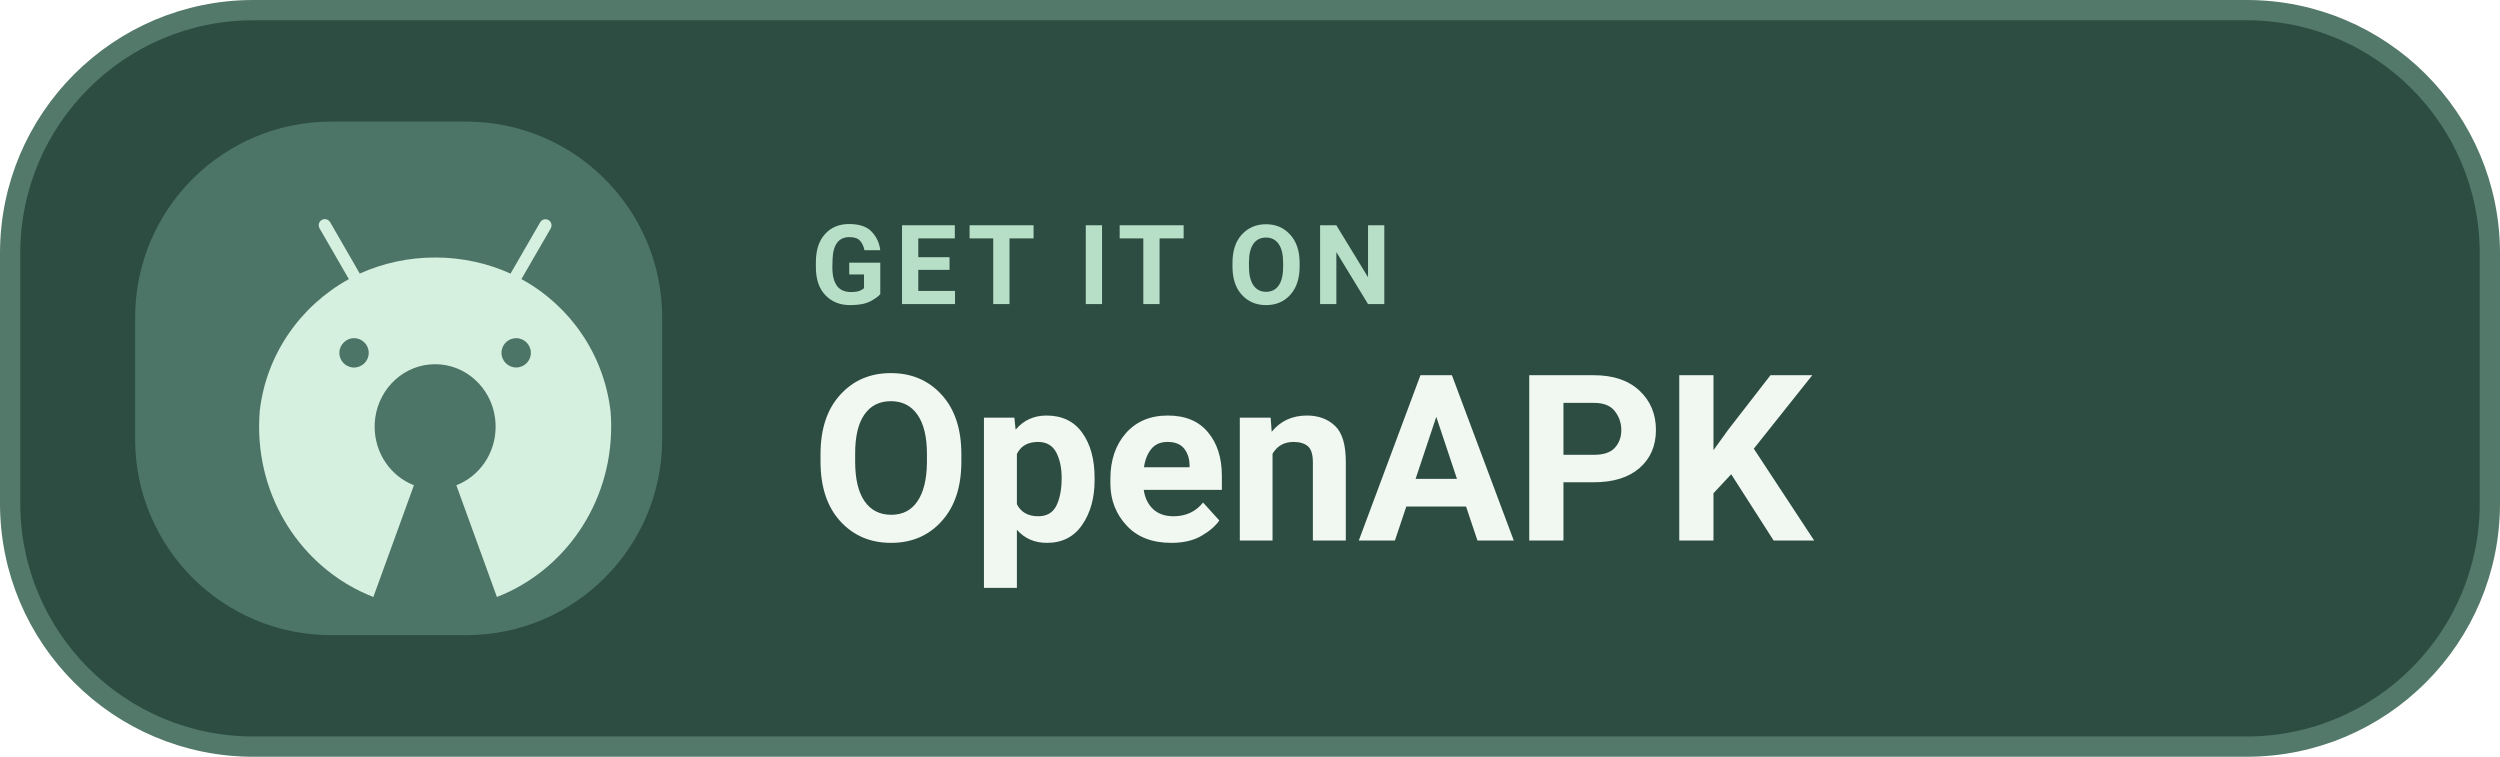
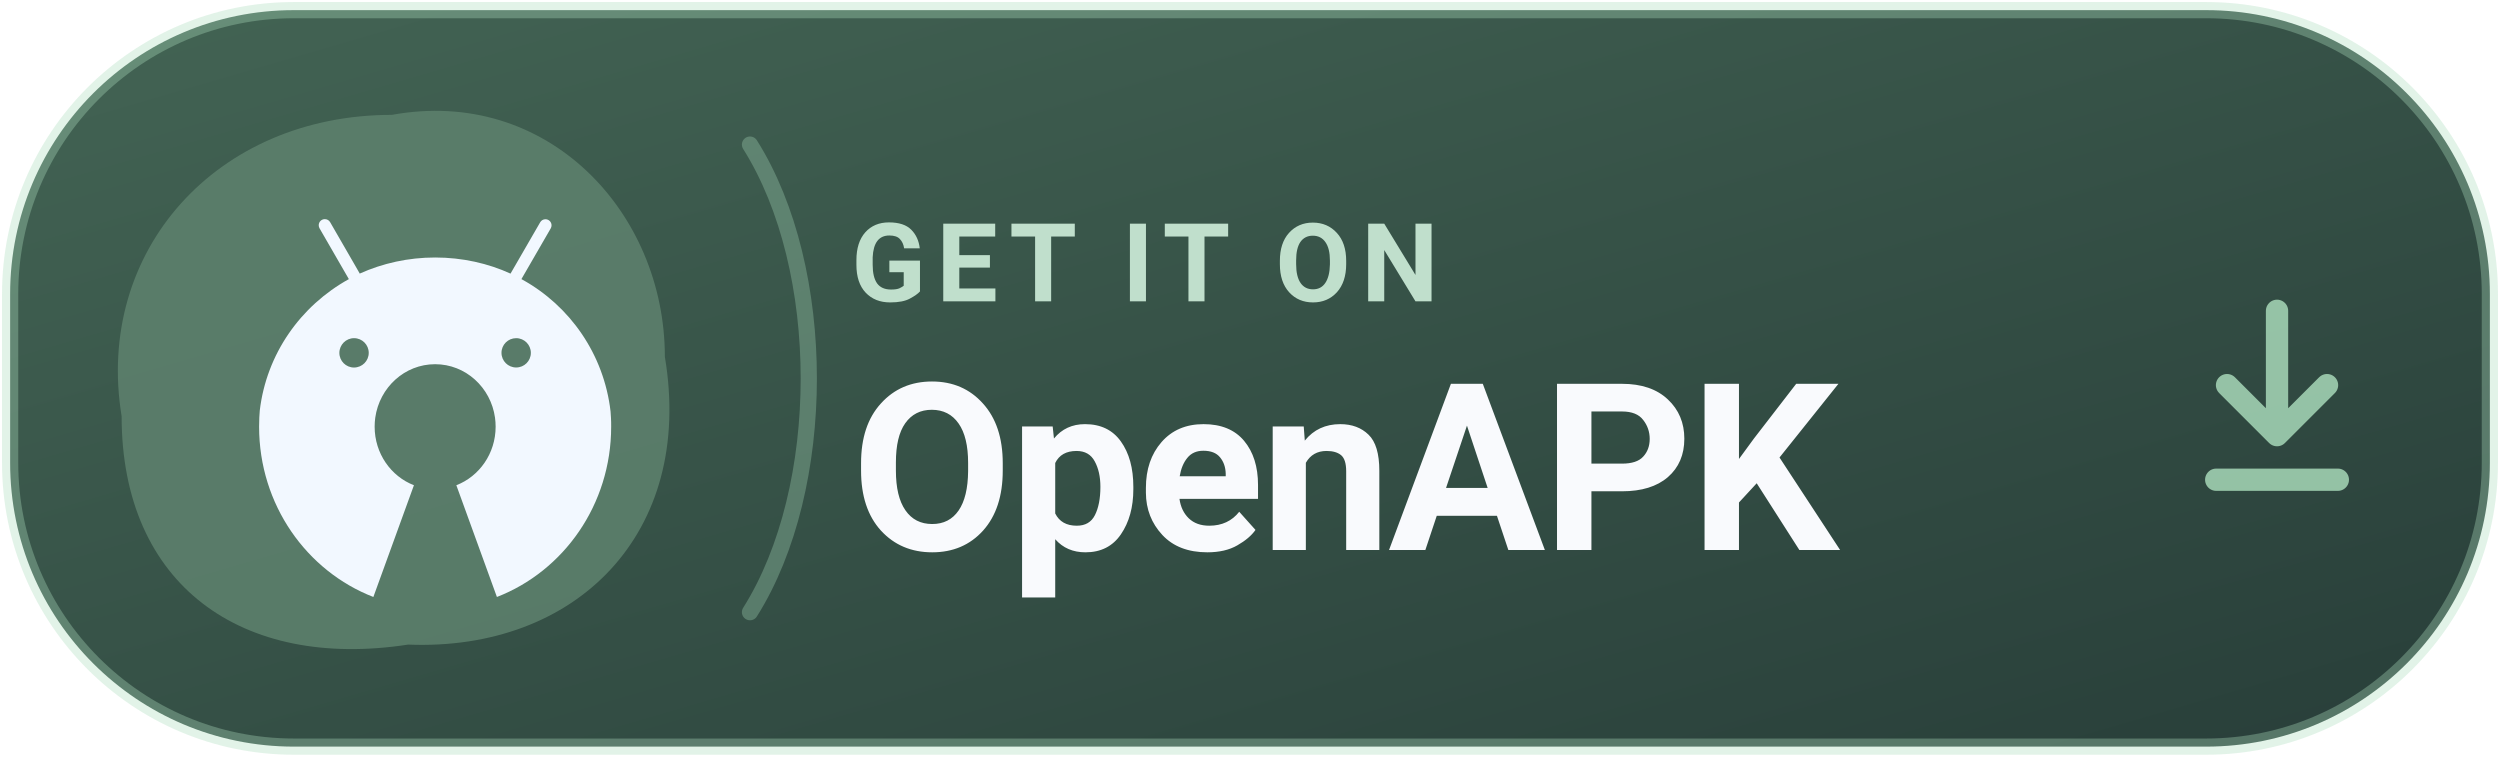
<svg xmlns="http://www.w3.org/2000/svg" width="185" height="56" viewBox="0 0 185 56" role="img" aria-label="GET IT ON OpenAPK">
-   <rect x=".75" y=".75" width="183.5" height="54.5" rx="18" fill="#2D4D43" stroke="#527969" stroke-width="1.5" />
-   <rect x="10" y="9" width="39" height="38" rx="14.5" fill="#4C7567" />
+   <defs>
+     <linearGradient id="tonal" x1="0" y1="0" x2="100%" y2="100%">
+       <stop offset="0" stop-color="#436454" />
+       <stop offset="1" stop-color="#283E39" />
+     </linearGradient>
+   </defs>
+   <rect x=".75" y=".75" width="183.5" height="54.5" rx="21" fill="url(#tonal)" stroke="#ABDCBC" stroke-opacity=".35" stroke-width="1.2" />
+   <path d="M29 8.5 C40.5 6.4 49.2 15.7 49.2 26.4 C51.4 39.5 42.6 48.2 30.2 47.7 C17.9 49.6 9 43.3 9 30.8 C7 18.6 16 8.5 29 8.5 Z" fill="#5D816D" fill-opacity=".88" />
+   <path d="M55.5 10.7 C61.3 19.9 61.3 36.1 55.5 45.3" stroke="#ABDCBC" stroke-opacity=".32" stroke-width="1.2" fill="none" stroke-linecap="round" />
+   <path d="M168.5 23 v9 m-3.7-3.5 3.7 3.7 3.7-3.7 M164 35.5 h9" fill="none" stroke="#ABDCBC" stroke-width="1.65" stroke-opacity=".82" stroke-linecap="round" stroke-linejoin="round" />
  <g transform="translate(17 15) scale(0.038)">
-     <path fill="#D6F0DF" d="M742.4,418.6c-0.2-4.1-0.5-8.1-0.8-12.2c-12.9-111.3-79-205.3-171.9-256.7l-1.7-0.9l0,0l9.2-15.9l47.9-82.9c1-1.7,1.6-3.7,1.6-5.9c0-6.6-5.3-11.9-11.9-11.9c-4.4,0-8.2,2.4-10.2,5.9l0,0l-47.9,82.9l-9.9,17.1c-43.1-19.8-93.6-31.4-146.8-31.4c-52.3,0-102,11.2-146.8,31.3l0,0.1l-2.2,0.9c0.7-0.3,1.5-0.7,2.2-1l-9.8-17.1l-47.9-83c-2.1-3.6-5.9-5.9-10.3-5.9c-6.6,0-11.9,5.3-11.9,11.9c0,2.2,0.6,4.2,1.6,6l0,0l47.9,83l9.2,15.9C137.6,201,71.5,294.8,58.5,404.8c-0.4,4.6-0.7,9.2-0.9,13.8c-0.3,5.8-0.4,11.7-0.4,17.6c0,151.8,92.5,281.2,222.5,331.6l79-217.6c-44.7-17.3-76.5-61.8-76.5-114c0-6,0.4-11.9,1.2-17.6c8.3-58.9,57.3-104.1,116.6-104.1c59.3,0,108.4,45.2,116.6,104.1c0.8,5.8,1.2,11.6,1.2,17.6c0,52.2-31.8,96.7-76.5,114l79,217.6c130-50.4,222.5-179.8,222.5-331.6C742.9,430.3,742.7,424.4,742.4,418.6z M242.1,263.8c15.8,0,28.6,12.8,28.6,28.6c0,15.8-12.8,28.5-28.6,28.6c-15.8,0-28.6-12.8-28.6-28.6C213.6,276.6,226.4,263.8,242.1,263.8z M557.8,263.8c15.8,0,28.6,12.8,28.6,28.6c0,15.8-12.8,28.5-28.6,28.5c-15.8,0-28.6-12.8-28.6-28.6C529.2,276.6,542,263.8,557.8,263.8z" />
+     <path fill="#F2F8FF" d="M742.4,418.6c-0.2-4.1-0.5-8.1-0.8-12.2c-12.9-111.3-79-205.3-171.9-256.7l-1.7-0.9l0,0l9.2-15.9l47.9-82.9c1-1.7,1.6-3.7,1.6-5.9c0-6.6-5.3-11.9-11.9-11.9c-4.4,0-8.2,2.4-10.2,5.9l0,0l-47.9,82.9l-9.9,17.1c-43.1-19.8-93.6-31.4-146.8-31.4c-52.3,0-102,11.2-146.8,31.3l0,0.1l-2.2,0.9c0.7-0.3,1.5-0.7,2.2-1l-9.8-17.1l-47.9-83c-2.1-3.6-5.9-5.9-10.3-5.9c-6.6,0-11.9,5.3-11.9,11.9c0,2.2,0.6,4.2,1.6,6l0,0l47.9,83l9.2,15.9C137.6,201,71.5,294.8,58.5,404.8c-0.4,4.6-0.7,9.2-0.9,13.8c-0.3,5.8-0.4,11.7-0.4,17.6c0,151.8,92.5,281.2,222.5,331.6l79-217.6c-44.7-17.3-76.5-61.8-76.5-114c0-6,0.4-11.9,1.2-17.6c8.3-58.9,57.3-104.1,116.6-104.1c59.3,0,108.4,45.2,116.6,104.1c0.8,5.8,1.2,11.6,1.2,17.6c0,52.2-31.8,96.7-76.5,114l79,217.6c130-50.4,222.5-179.8,222.5-331.6C742.9,430.3,742.7,424.4,742.4,418.6z M242.1,263.8c15.8,0,28.6,12.8,28.6,28.6c0,15.8-12.8,28.5-28.6,28.6c-15.8,0-28.6-12.8-28.6-28.6C213.6,276.6,226.4,263.8,242.1,263.8z M557.8,263.8c15.8,0,28.6,12.8,28.6,28.6c0,15.8-12.8,28.5-28.6,28.5c-15.8,0-28.6-12.8-28.6-28.6C529.2,276.6,542,263.8,557.8,263.8z" />
  </g>
-   <text x="60" y="22.5" fill="#B7DFC8" font-family="-apple-system,BlinkMacSystemFont,'Segoe UI',Roboto,Arial,sans-serif" font-size="8.2" font-weight="600" letter-spacing=".65">GET IT ON</text>
-   <text x="60" y="40" fill="#F0F8F1" font-family="-apple-system,BlinkMacSystemFont,'Segoe UI',Roboto,Arial,sans-serif" font-size="17.2" font-weight="700">OpenAPK</text>
+   <text x="63" y="22.3" fill="#C0DFCC" font-family="-apple-system,BlinkMacSystemFont,'Segoe UI',Roboto,Arial,sans-serif" font-size="8.1" font-weight="650" letter-spacing=".77">GET IT ON</text>
+   <text x="63" y="40.7" fill="#F9FAFD" font-family="-apple-system,BlinkMacSystemFont,'Segoe UI',Roboto,Arial,sans-serif" font-size="17.3" font-weight="700" letter-spacing="-.25">OpenAPK</text>
</svg>
